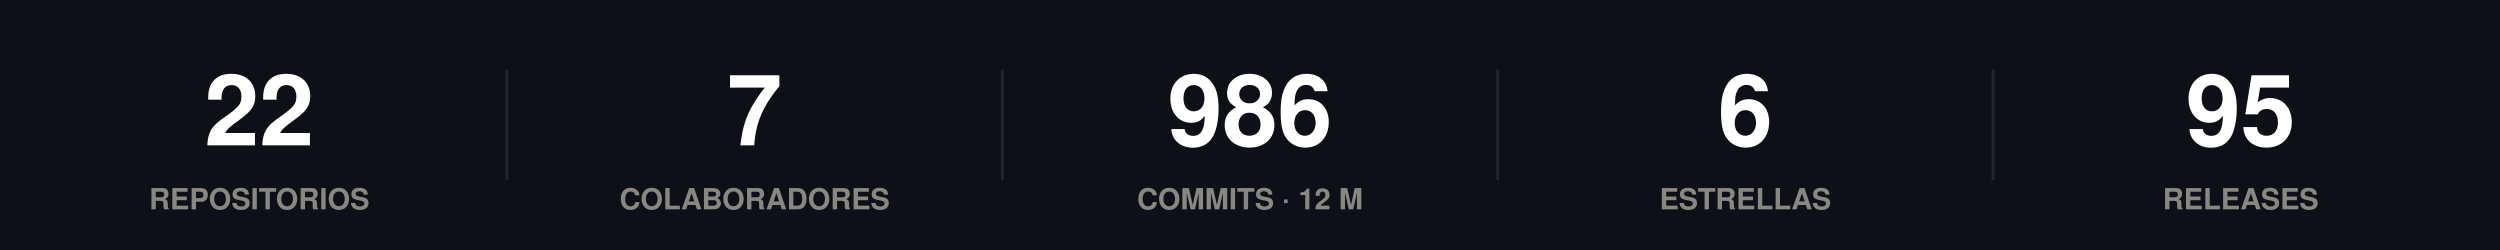
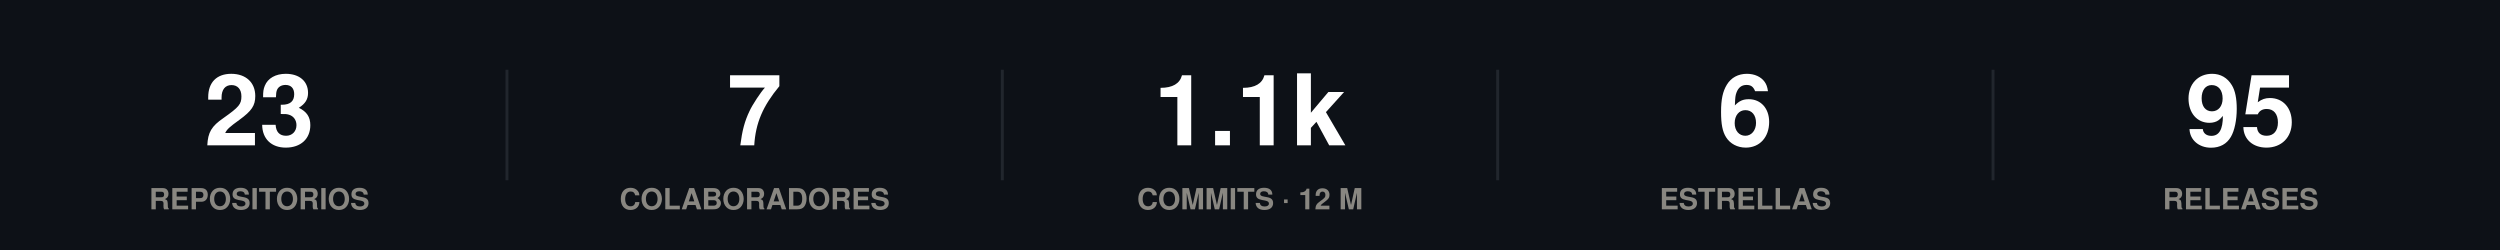
<svg xmlns="http://www.w3.org/2000/svg" width="860" height="86" viewBox="0 0 860 86" role="img">
  <rect width="860" height="86" fill="#0d1117" />
  <style>
@keyframes grow{from{transform:scaleX(0)}}
@keyframes rise{from{opacity:0;transform:translateY(9px)}}
@keyframes fade{from{opacity:0}}
@keyframes draw{to{stroke-dashoffset:0}}
.bar{transform-box:fill-box;transform-origin:left center;animation:grow .9s cubic-bezier(.22,1,.36,1) var(--d,0s) both}
.rise{animation:rise .7s cubic-bezier(.22,1,.36,1) var(--d,0s) both}
.fade{animation:fade .8s ease-out var(--d,0s) both}
.draw{animation:draw 1.7s ease-out .1s both}
@media (prefers-reduced-motion:reduce){
.bar,.rise,.fade,.draw{animation:none;transform:none;opacity:1;stroke-dashoffset:0}
}
</style>
  <g class="rise" style="--d:0.00s">
-     <text x="89.2" y="50" font-family="-apple-system,BlinkMacSystemFont,'Segoe UI',Helvetica,Arial,sans-serif" font-size="34" font-weight="700" fill="#ffffff" text-anchor="middle">22</text>
+     <text x="89.2" y="50" font-family="-apple-system,BlinkMacSystemFont,'Segoe UI',Helvetica,Arial,sans-serif" font-size="34" font-weight="700" fill="#ffffff" text-anchor="middle">23</text>
    <text x="89.2" y="72" font-family="-apple-system,BlinkMacSystemFont,'Segoe UI',Helvetica,Arial,sans-serif" font-size="10" font-weight="600" fill="#898781" text-anchor="middle">REPOSITORIOS</text>
  </g>
  <line x1="174.4" y1="24" x2="174.4" y2="62" stroke="#21262d" stroke-width="1" />
  <g class="rise" style="--d:0.07s">
    <text x="259.6" y="50" font-family="-apple-system,BlinkMacSystemFont,'Segoe UI',Helvetica,Arial,sans-serif" font-size="34" font-weight="700" fill="#ffffff" text-anchor="middle">7</text>
    <text x="259.6" y="72" font-family="-apple-system,BlinkMacSystemFont,'Segoe UI',Helvetica,Arial,sans-serif" font-size="10" font-weight="600" fill="#898781" text-anchor="middle">COLABORADORES</text>
  </g>
  <line x1="344.8" y1="24" x2="344.8" y2="62" stroke="#21262d" stroke-width="1" />
  <g class="rise" style="--d:0.14s">
-     <text x="430" y="50" font-family="-apple-system,BlinkMacSystemFont,'Segoe UI',Helvetica,Arial,sans-serif" font-size="34" font-weight="700" fill="#ffffff" text-anchor="middle">986</text>
+     <text x="430" y="50" font-family="-apple-system,BlinkMacSystemFont,'Segoe UI',Helvetica,Arial,sans-serif" font-size="34" font-weight="700" fill="#ffffff" text-anchor="middle">1.1k</text>
    <text x="430" y="72" font-family="-apple-system,BlinkMacSystemFont,'Segoe UI',Helvetica,Arial,sans-serif" font-size="10" font-weight="600" fill="#898781" text-anchor="middle">COMMITS · 12 M</text>
  </g>
  <line x1="515.2" y1="24" x2="515.2" y2="62" stroke="#21262d" stroke-width="1" />
  <g class="rise" style="--d:0.21s">
    <text x="600.4" y="50" font-family="-apple-system,BlinkMacSystemFont,'Segoe UI',Helvetica,Arial,sans-serif" font-size="34" font-weight="700" fill="#ffffff" text-anchor="middle">6</text>
    <text x="600.4" y="72" font-family="-apple-system,BlinkMacSystemFont,'Segoe UI',Helvetica,Arial,sans-serif" font-size="10" font-weight="600" fill="#898781" text-anchor="middle">ESTRELLAS</text>
  </g>
  <line x1="685.6" y1="24" x2="685.6" y2="62" stroke="#21262d" stroke-width="1" />
  <g class="rise" style="--d:0.28s">
    <text x="770.8" y="50" font-family="-apple-system,BlinkMacSystemFont,'Segoe UI',Helvetica,Arial,sans-serif" font-size="34" font-weight="700" fill="#ffffff" text-anchor="middle">95</text>
    <text x="770.8" y="72" font-family="-apple-system,BlinkMacSystemFont,'Segoe UI',Helvetica,Arial,sans-serif" font-size="10" font-weight="600" fill="#898781" text-anchor="middle">RELEASES</text>
  </g>
</svg>
